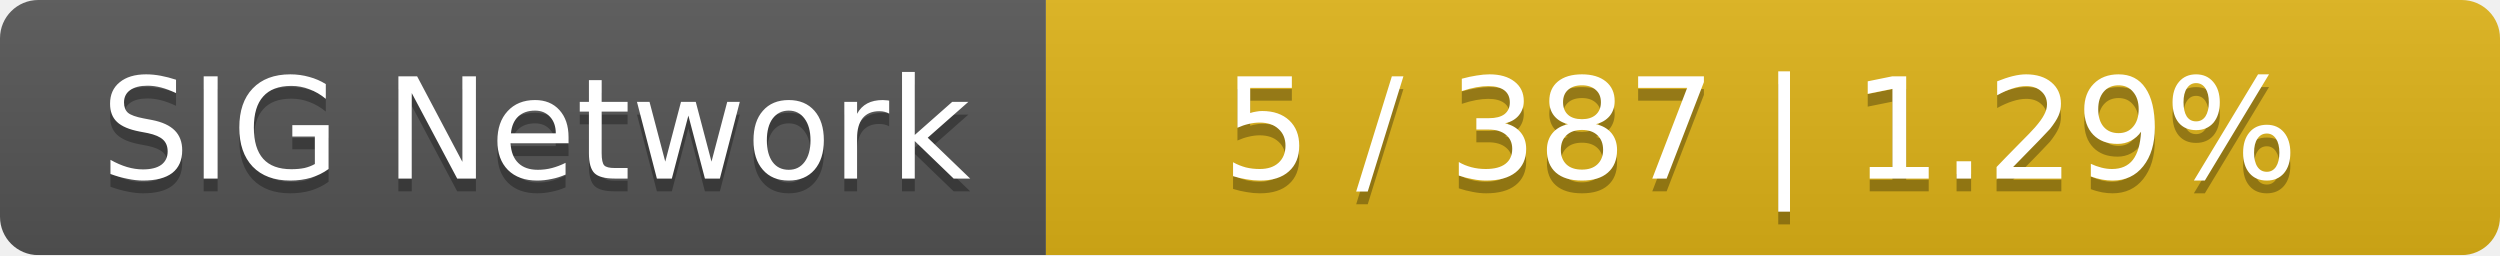
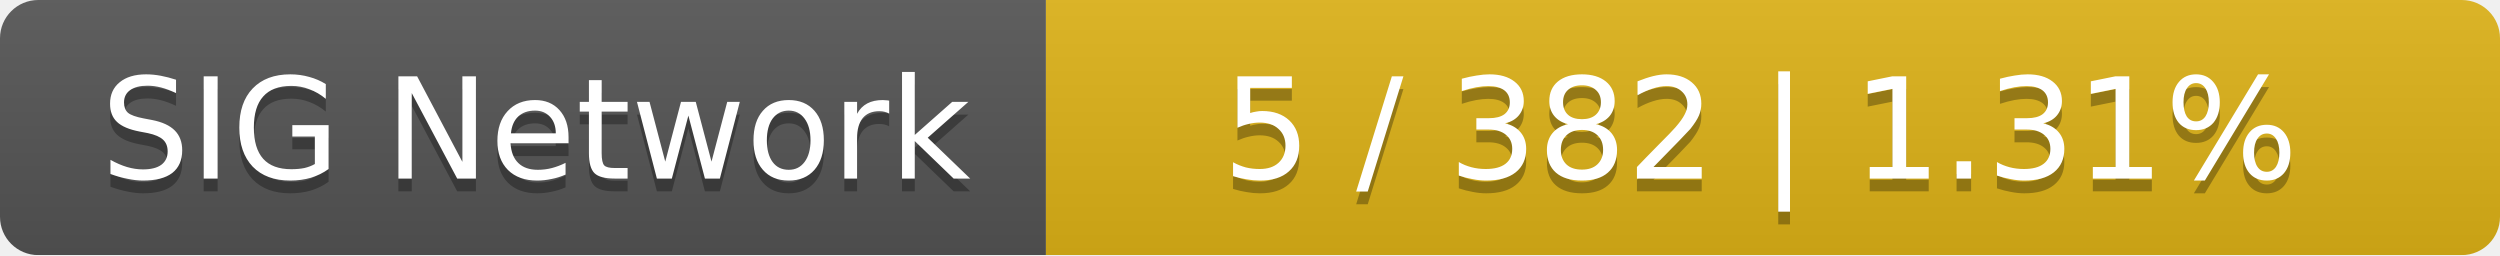
<svg xmlns="http://www.w3.org/2000/svg" width="196" height="20">
  <linearGradient id="smooth" x2="0" y2="100%">
    <stop offset="0" stop-color="#bbb" stop-opacity=".1" />
    <stop offset="1" stop-opacity=".1" />
  </linearGradient>
  <mask id="round">
    <rect width="196" height="20" rx="3" fill="#fff" />
  </mask>
  <g mask="url(#round)">
    <rect width="82" height="20" fill="#555" />
    <rect x="82" width="114" height="20" fill="#dfb317" />
    <rect width="196" height="20" fill="url(#smooth)" />
  </g>
  <g fill="#fff" text-anchor="middle" font-family="DejaVu Sans,Verdana,Geneva,sans-serif" font-size="11">
    <text x="42" y="15" fill="#010101" fill-opacity=".3">SIG Network</text>
    <text x="42" y="14">SIG Network</text>
-     <text x="138" y="15" fill="#010101" fill-opacity=".3">5 / 387    |    1.29%</text>
-     <text x="138" y="14">5 / 387    |    1.29%</text>
+     <text x="138" y="15" fill="#010101" fill-opacity=".3">5 / 382    |    1.31%</text>
+     <text x="138" y="14">5 / 382    |    1.31%</text>
  </g>
</svg>
